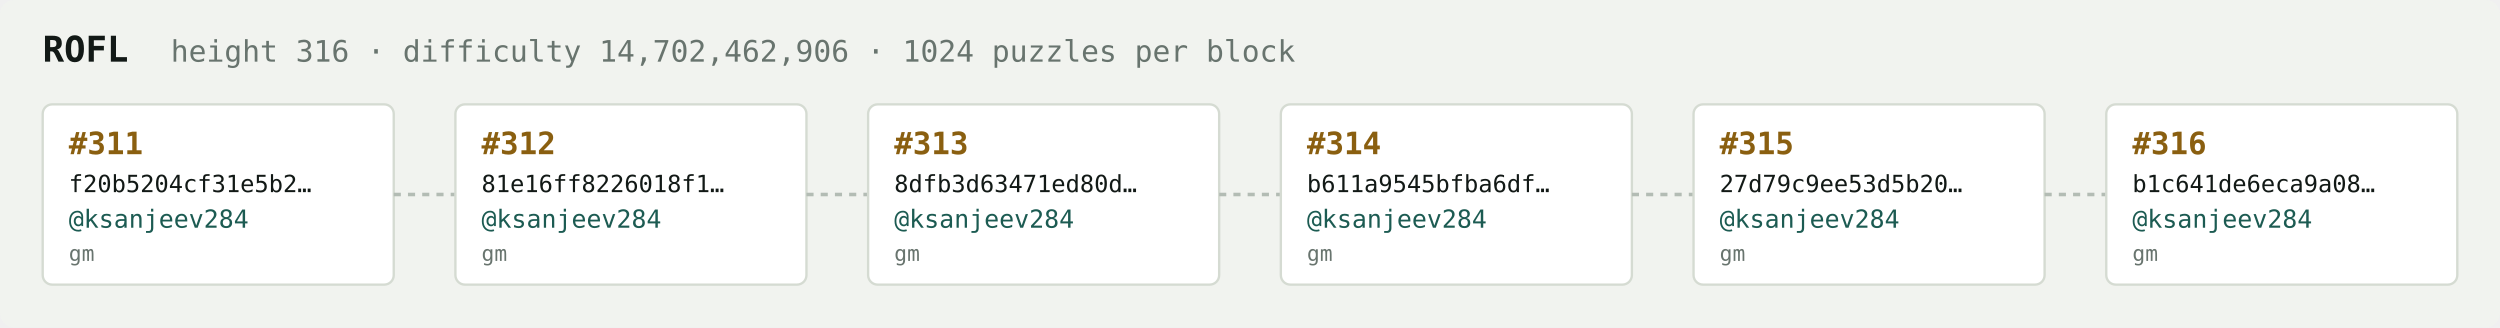
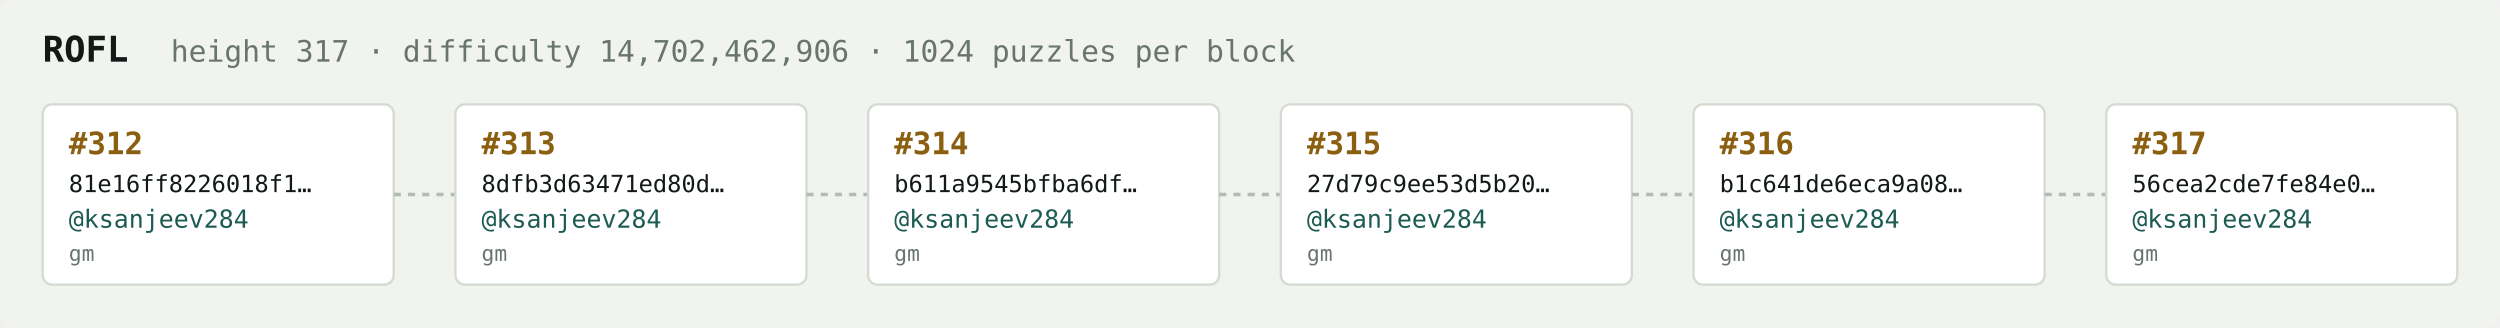
<svg xmlns="http://www.w3.org/2000/svg" width="1054" height="138" viewBox="0 0 1054 138" font-family="ui-monospace,SFMono-Regular,Menlo,monospace">
  <rect fill="#f1f3ef" width="1054" height="138" rx="6" />
  <text x="18" y="26" fill="#121916" font-size="15" font-weight="700">ROFL</text>
-   <text x="72" y="26" fill="#68746e" font-size="12.5">height 316 · difficulty 14,702,462,906 · 1024 puzzles per block</text>
+   <text x="72" y="26" fill="#68746e" font-size="12.5">height 317 · difficulty 14,702,462,906 · 1024 puzzles per block</text>
  <rect x="18" y="44" width="148" height="76" rx="4" fill="#ffffff" stroke="#d5dbd2" stroke-width="1" />
-   <text x="29" y="65" fill="#8a5f10" font-size="13" font-weight="700">#311</text>
-   <text x="29" y="81" fill="#121916" font-size="10">f20b5204cf31e5b2…</text>
+   <text x="29" y="65" fill="#8a5f10" font-size="13" font-weight="700">#312</text>
+   <text x="29" y="81" fill="#121916" font-size="10">81e16ff8226018f1…</text>
  <text x="29" y="96" fill="#1c5b52" font-size="10.5">@ksanjeev284</text>
  <text x="29" y="110" fill="#68746e" font-size="9">gm</text>
  <line x1="166" y1="82.0" x2="192" y2="82.0" stroke="#b3bcb4" stroke-width="1.5" stroke-dasharray="3 3" />
  <rect x="192" y="44" width="148" height="76" rx="4" fill="#ffffff" stroke="#d5dbd2" stroke-width="1" />
-   <text x="203" y="65" fill="#8a5f10" font-size="13" font-weight="700">#312</text>
-   <text x="203" y="81" fill="#121916" font-size="10">81e16ff8226018f1…</text>
+   <text x="203" y="65" fill="#8a5f10" font-size="13" font-weight="700">#313</text>
+   <text x="203" y="81" fill="#121916" font-size="10">8dfb3d63471ed80d…</text>
  <text x="203" y="96" fill="#1c5b52" font-size="10.5">@ksanjeev284</text>
  <text x="203" y="110" fill="#68746e" font-size="9">gm</text>
  <line x1="340" y1="82.0" x2="366" y2="82.0" stroke="#b3bcb4" stroke-width="1.5" stroke-dasharray="3 3" />
  <rect x="366" y="44" width="148" height="76" rx="4" fill="#ffffff" stroke="#d5dbd2" stroke-width="1" />
-   <text x="377" y="65" fill="#8a5f10" font-size="13" font-weight="700">#313</text>
-   <text x="377" y="81" fill="#121916" font-size="10">8dfb3d63471ed80d…</text>
+   <text x="377" y="65" fill="#8a5f10" font-size="13" font-weight="700">#314</text>
+   <text x="377" y="81" fill="#121916" font-size="10">b611a9545bfba6df…</text>
  <text x="377" y="96" fill="#1c5b52" font-size="10.5">@ksanjeev284</text>
  <text x="377" y="110" fill="#68746e" font-size="9">gm</text>
  <line x1="514" y1="82.0" x2="540" y2="82.0" stroke="#b3bcb4" stroke-width="1.5" stroke-dasharray="3 3" />
  <rect x="540" y="44" width="148" height="76" rx="4" fill="#ffffff" stroke="#d5dbd2" stroke-width="1" />
-   <text x="551" y="65" fill="#8a5f10" font-size="13" font-weight="700">#314</text>
-   <text x="551" y="81" fill="#121916" font-size="10">b611a9545bfba6df…</text>
+   <text x="551" y="65" fill="#8a5f10" font-size="13" font-weight="700">#315</text>
+   <text x="551" y="81" fill="#121916" font-size="10">27d79c9ee53d5b20…</text>
  <text x="551" y="96" fill="#1c5b52" font-size="10.5">@ksanjeev284</text>
  <text x="551" y="110" fill="#68746e" font-size="9">gm</text>
  <line x1="688" y1="82.0" x2="714" y2="82.0" stroke="#b3bcb4" stroke-width="1.5" stroke-dasharray="3 3" />
  <rect x="714" y="44" width="148" height="76" rx="4" fill="#ffffff" stroke="#d5dbd2" stroke-width="1" />
-   <text x="725" y="65" fill="#8a5f10" font-size="13" font-weight="700">#315</text>
-   <text x="725" y="81" fill="#121916" font-size="10">27d79c9ee53d5b20…</text>
+   <text x="725" y="65" fill="#8a5f10" font-size="13" font-weight="700">#316</text>
+   <text x="725" y="81" fill="#121916" font-size="10">b1c641de6eca9a08…</text>
  <text x="725" y="96" fill="#1c5b52" font-size="10.5">@ksanjeev284</text>
  <text x="725" y="110" fill="#68746e" font-size="9">gm</text>
  <line x1="862" y1="82.0" x2="888" y2="82.0" stroke="#b3bcb4" stroke-width="1.5" stroke-dasharray="3 3" />
  <rect x="888" y="44" width="148" height="76" rx="4" fill="#ffffff" stroke="#d5dbd2" stroke-width="1" />
-   <text x="899" y="65" fill="#8a5f10" font-size="13" font-weight="700">#316</text>
-   <text x="899" y="81" fill="#121916" font-size="10">b1c641de6eca9a08…</text>
+   <text x="899" y="65" fill="#8a5f10" font-size="13" font-weight="700">#317</text>
+   <text x="899" y="81" fill="#121916" font-size="10">56cea2cde7fe84e0…</text>
  <text x="899" y="96" fill="#1c5b52" font-size="10.5">@ksanjeev284</text>
  <text x="899" y="110" fill="#68746e" font-size="9">gm</text>
</svg>
